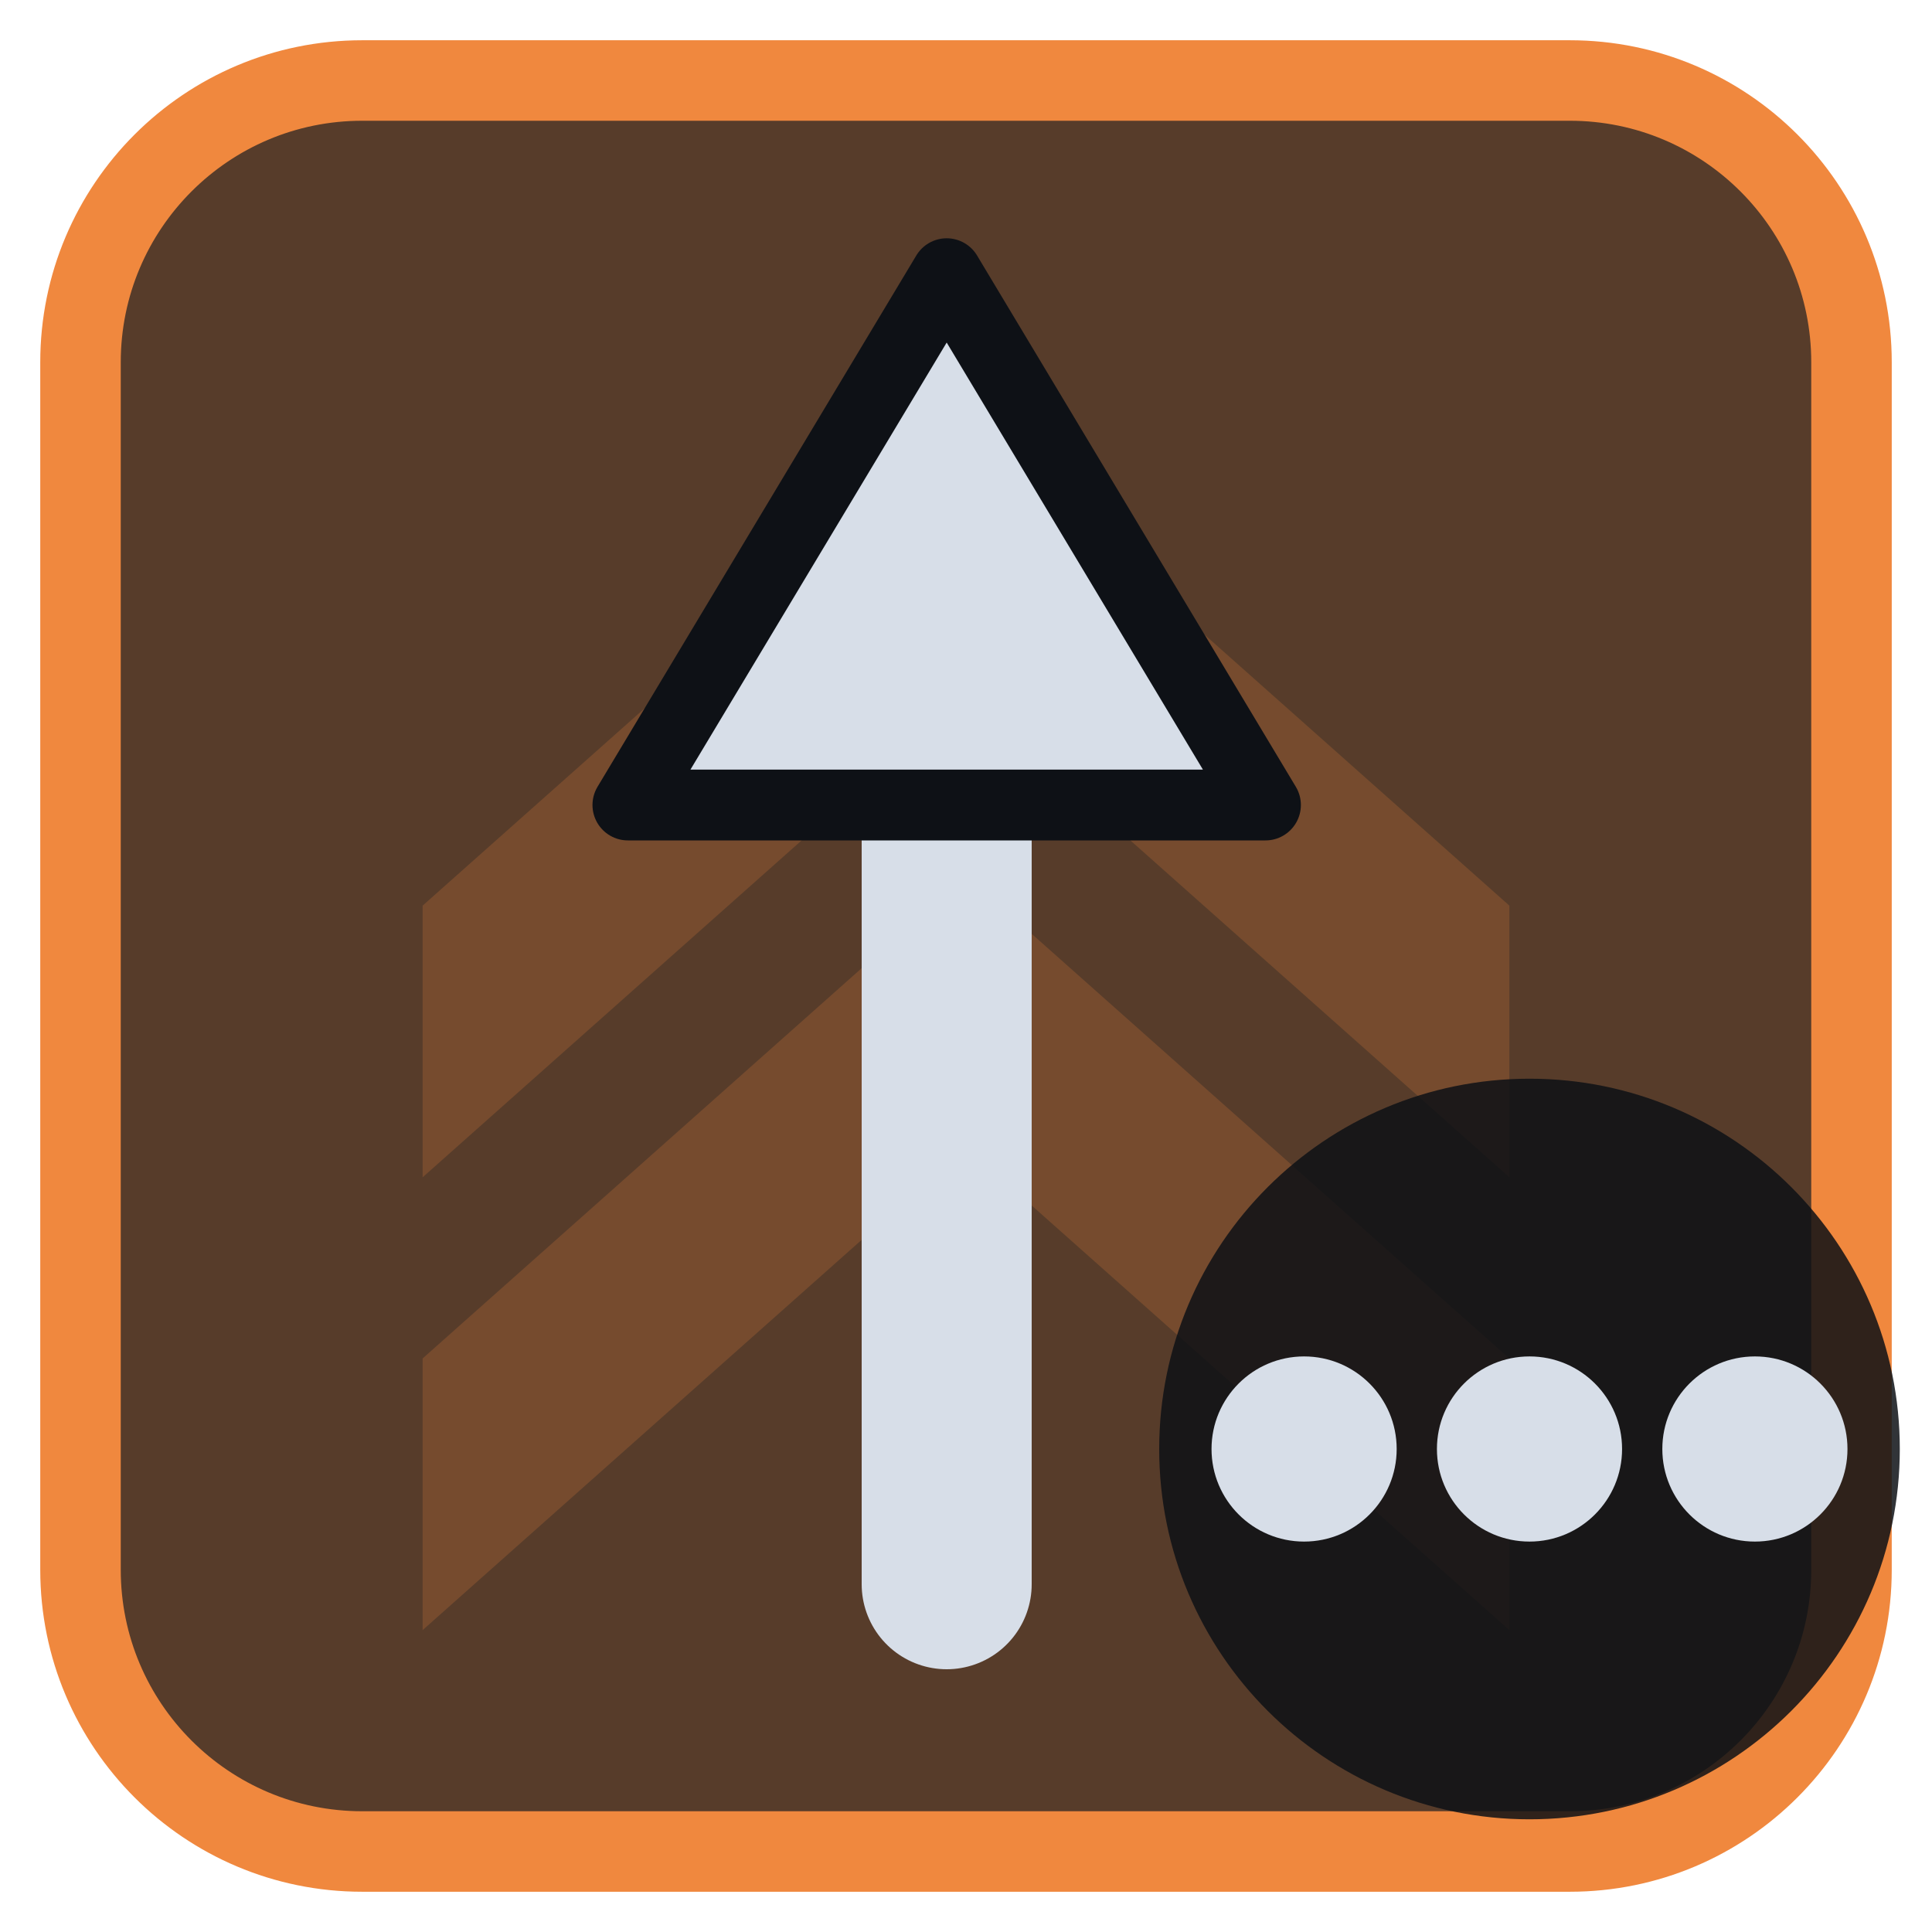
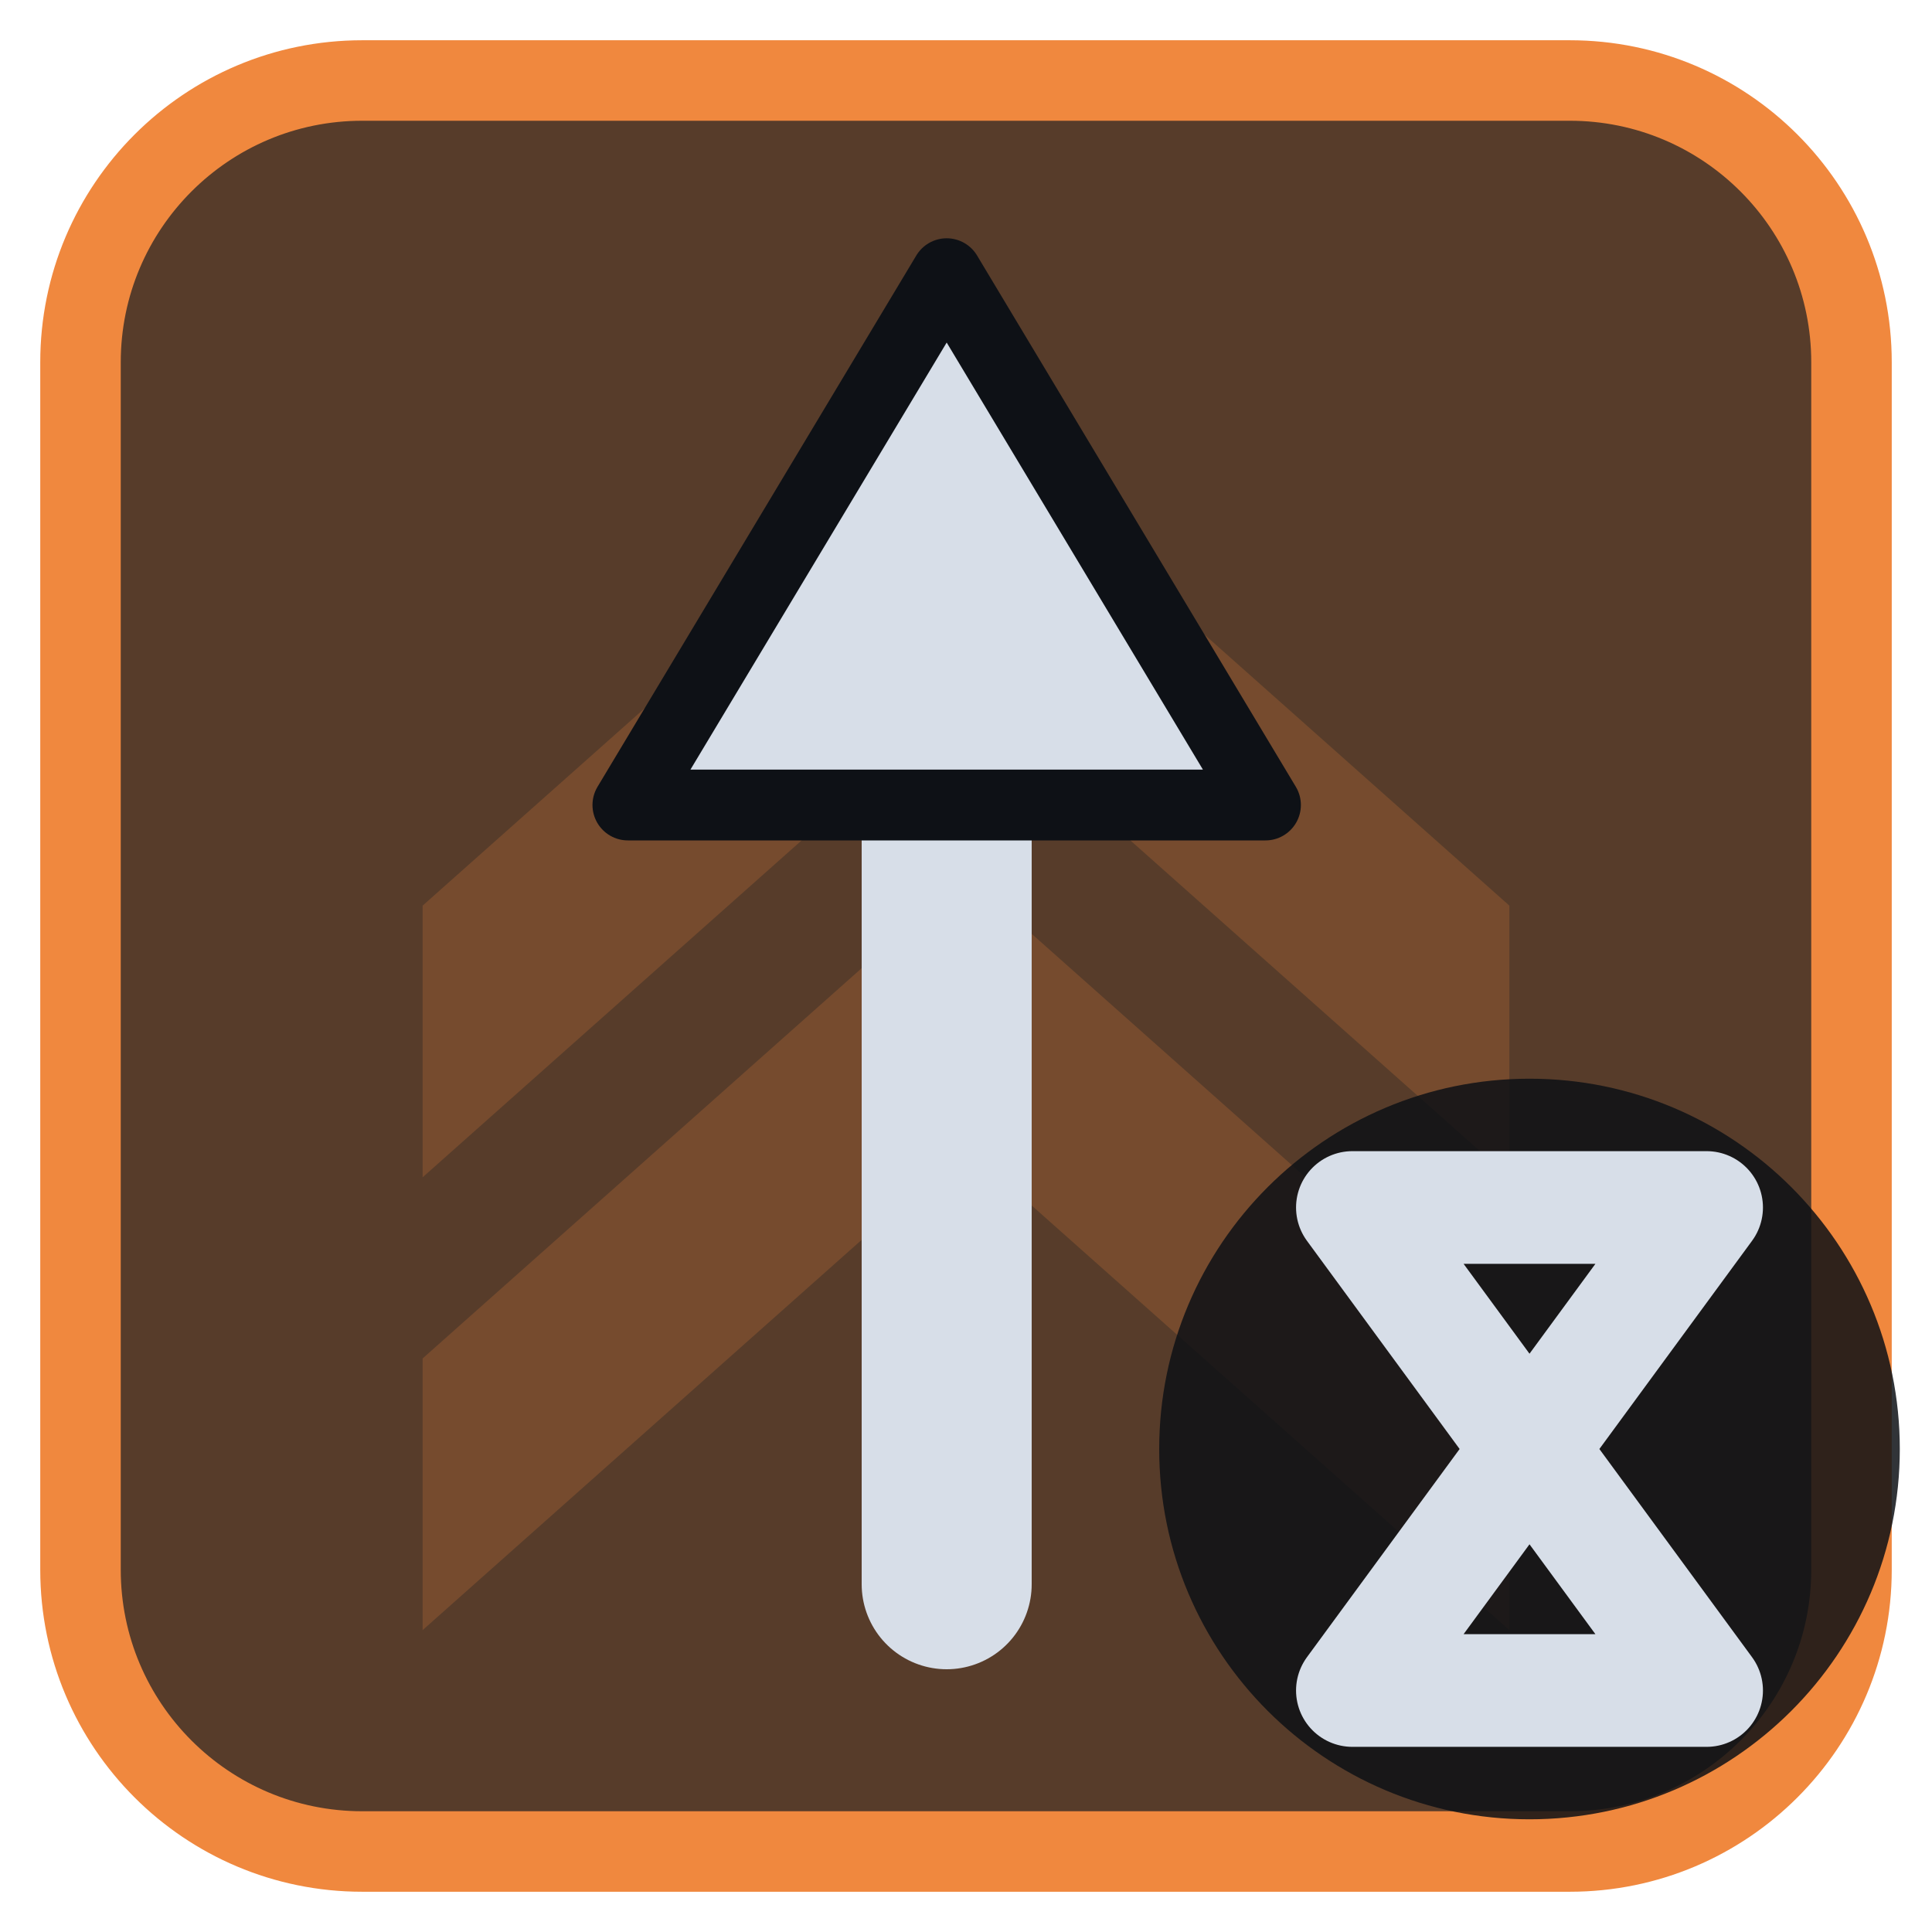
<svg xmlns="http://www.w3.org/2000/svg" viewBox="0 0 24 24" width="24" height="24">
  <rect x="1" y="1" width="22" height="22" rx="3.5" fill="#573c2a" stroke="#f0883e" stroke-width="1" />
  <g opacity="0.2" transform="translate(3,3) scale(0.75)">
    <path d="M3 11l9-8 9 8v4.5l-9-8-9 8zM3 18.5l9-8 9 8V23l-9-8-9 8z" fill="#f0883e" />
  </g>
  <g transform="translate(1.2,1.2) scale(0.88)">
    <path d="M12 21V9" fill="none" stroke="#d7dee8" stroke-width="2.4" stroke-linecap="round" stroke-linejoin="round" />
    <path d="M12 2.5L16.5 10H7.5Z" fill="#d7dee8" stroke="#0e1116" stroke-width="1" stroke-linejoin="round" />
  </g>
  <circle cx="19" cy="18" r="4.6" fill="#0e1116" fill-opacity="0.85" />
-   <circle cx="16.2" cy="18" r="1.15" fill="#d7dee8" />
-   <circle cx="19" cy="18" r="1.15" fill="#d7dee8" />
-   <circle cx="21.8" cy="18" r="1.15" fill="#d7dee8" />
+   <path d="M16.8 15H21.2L16.8 21H21.2Z" fill="none" stroke="#d7dee8" stroke-width="1.4" stroke-linecap="round" stroke-linejoin="round" />
</svg>
